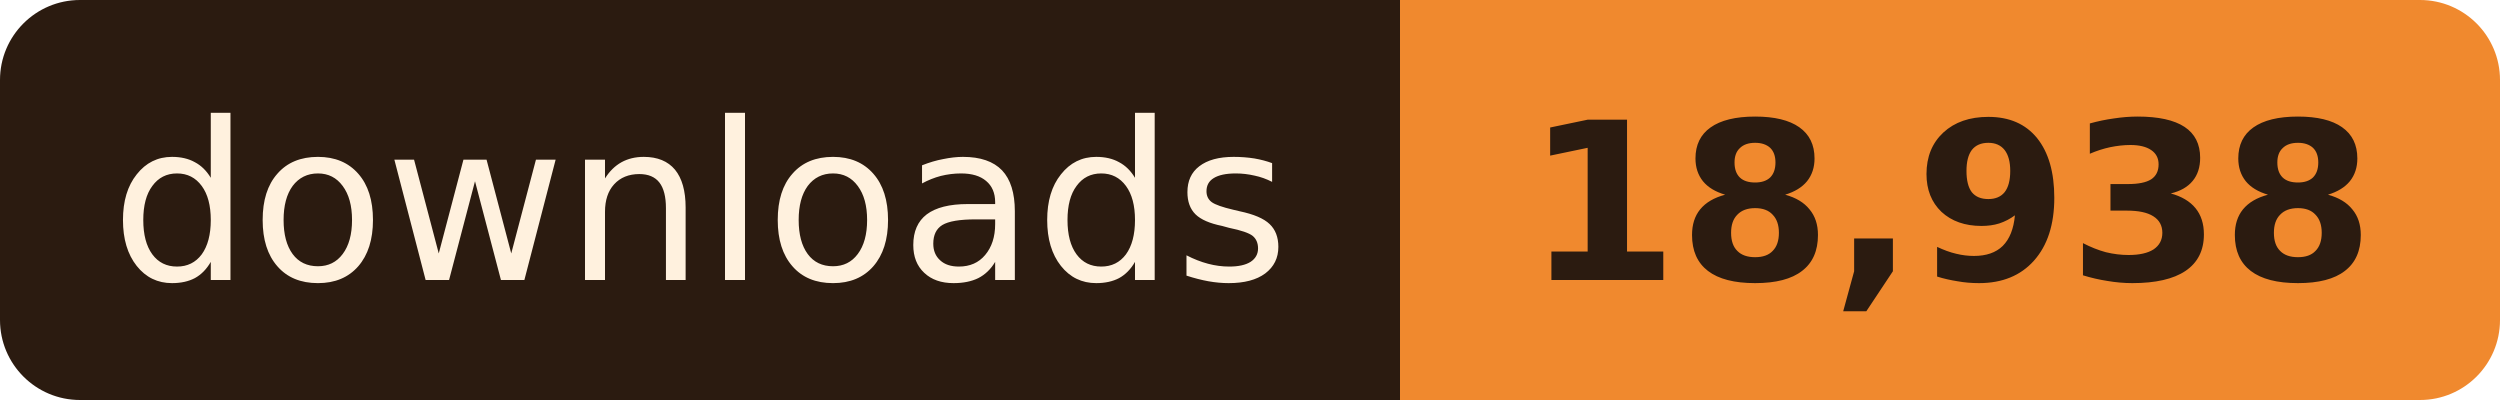
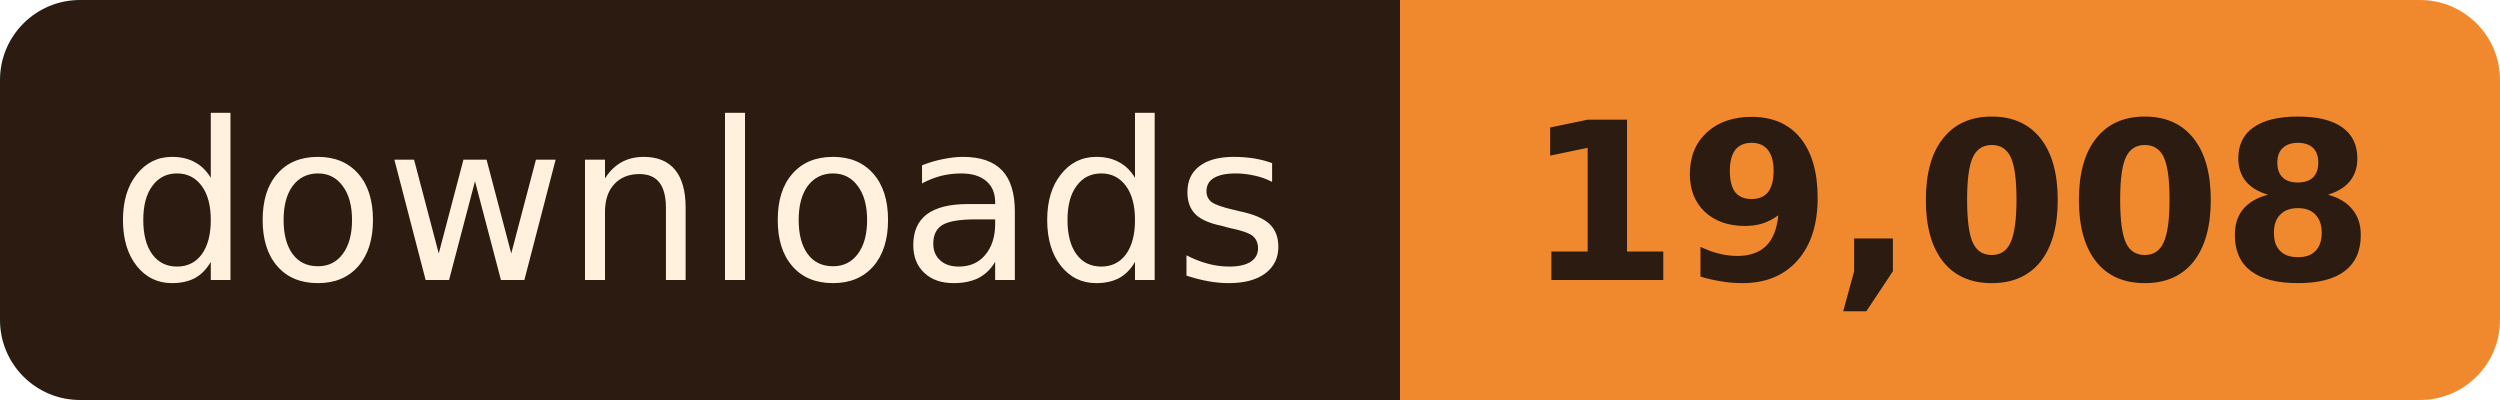
- <svg xmlns="http://www.w3.org/2000/svg" width="125" height="20" role="img" aria-label="downloads: 18,938">
+ <svg xmlns="http://www.w3.org/2000/svg" width="125" height="20" role="img" aria-label="downloads: 19,008">
  <clipPath id="r">
    <rect width="125" height="20" rx="4" />
  </clipPath>
  <g clip-path="url(#r)">
    <rect width="70" height="20" fill="#2B1B10" />
    <rect x="70" width="55" height="20" fill="#F0892E" />
  </g>
  <g font-family="Verdana, Geneva, 'DejaVu Sans', sans-serif" font-size="11" text-anchor="middle">
    <text x="35.0" y="14" fill="#FFF1DE" textLength="58">downloads</text>
-     <text x="97.5" y="14" fill="#2B1B10" font-weight="bold" textLength="43">18,938</text>
+     <text x="97.5" y="14" fill="#2B1B10" font-weight="bold" textLength="43">19,008</text>
  </g>
</svg>
